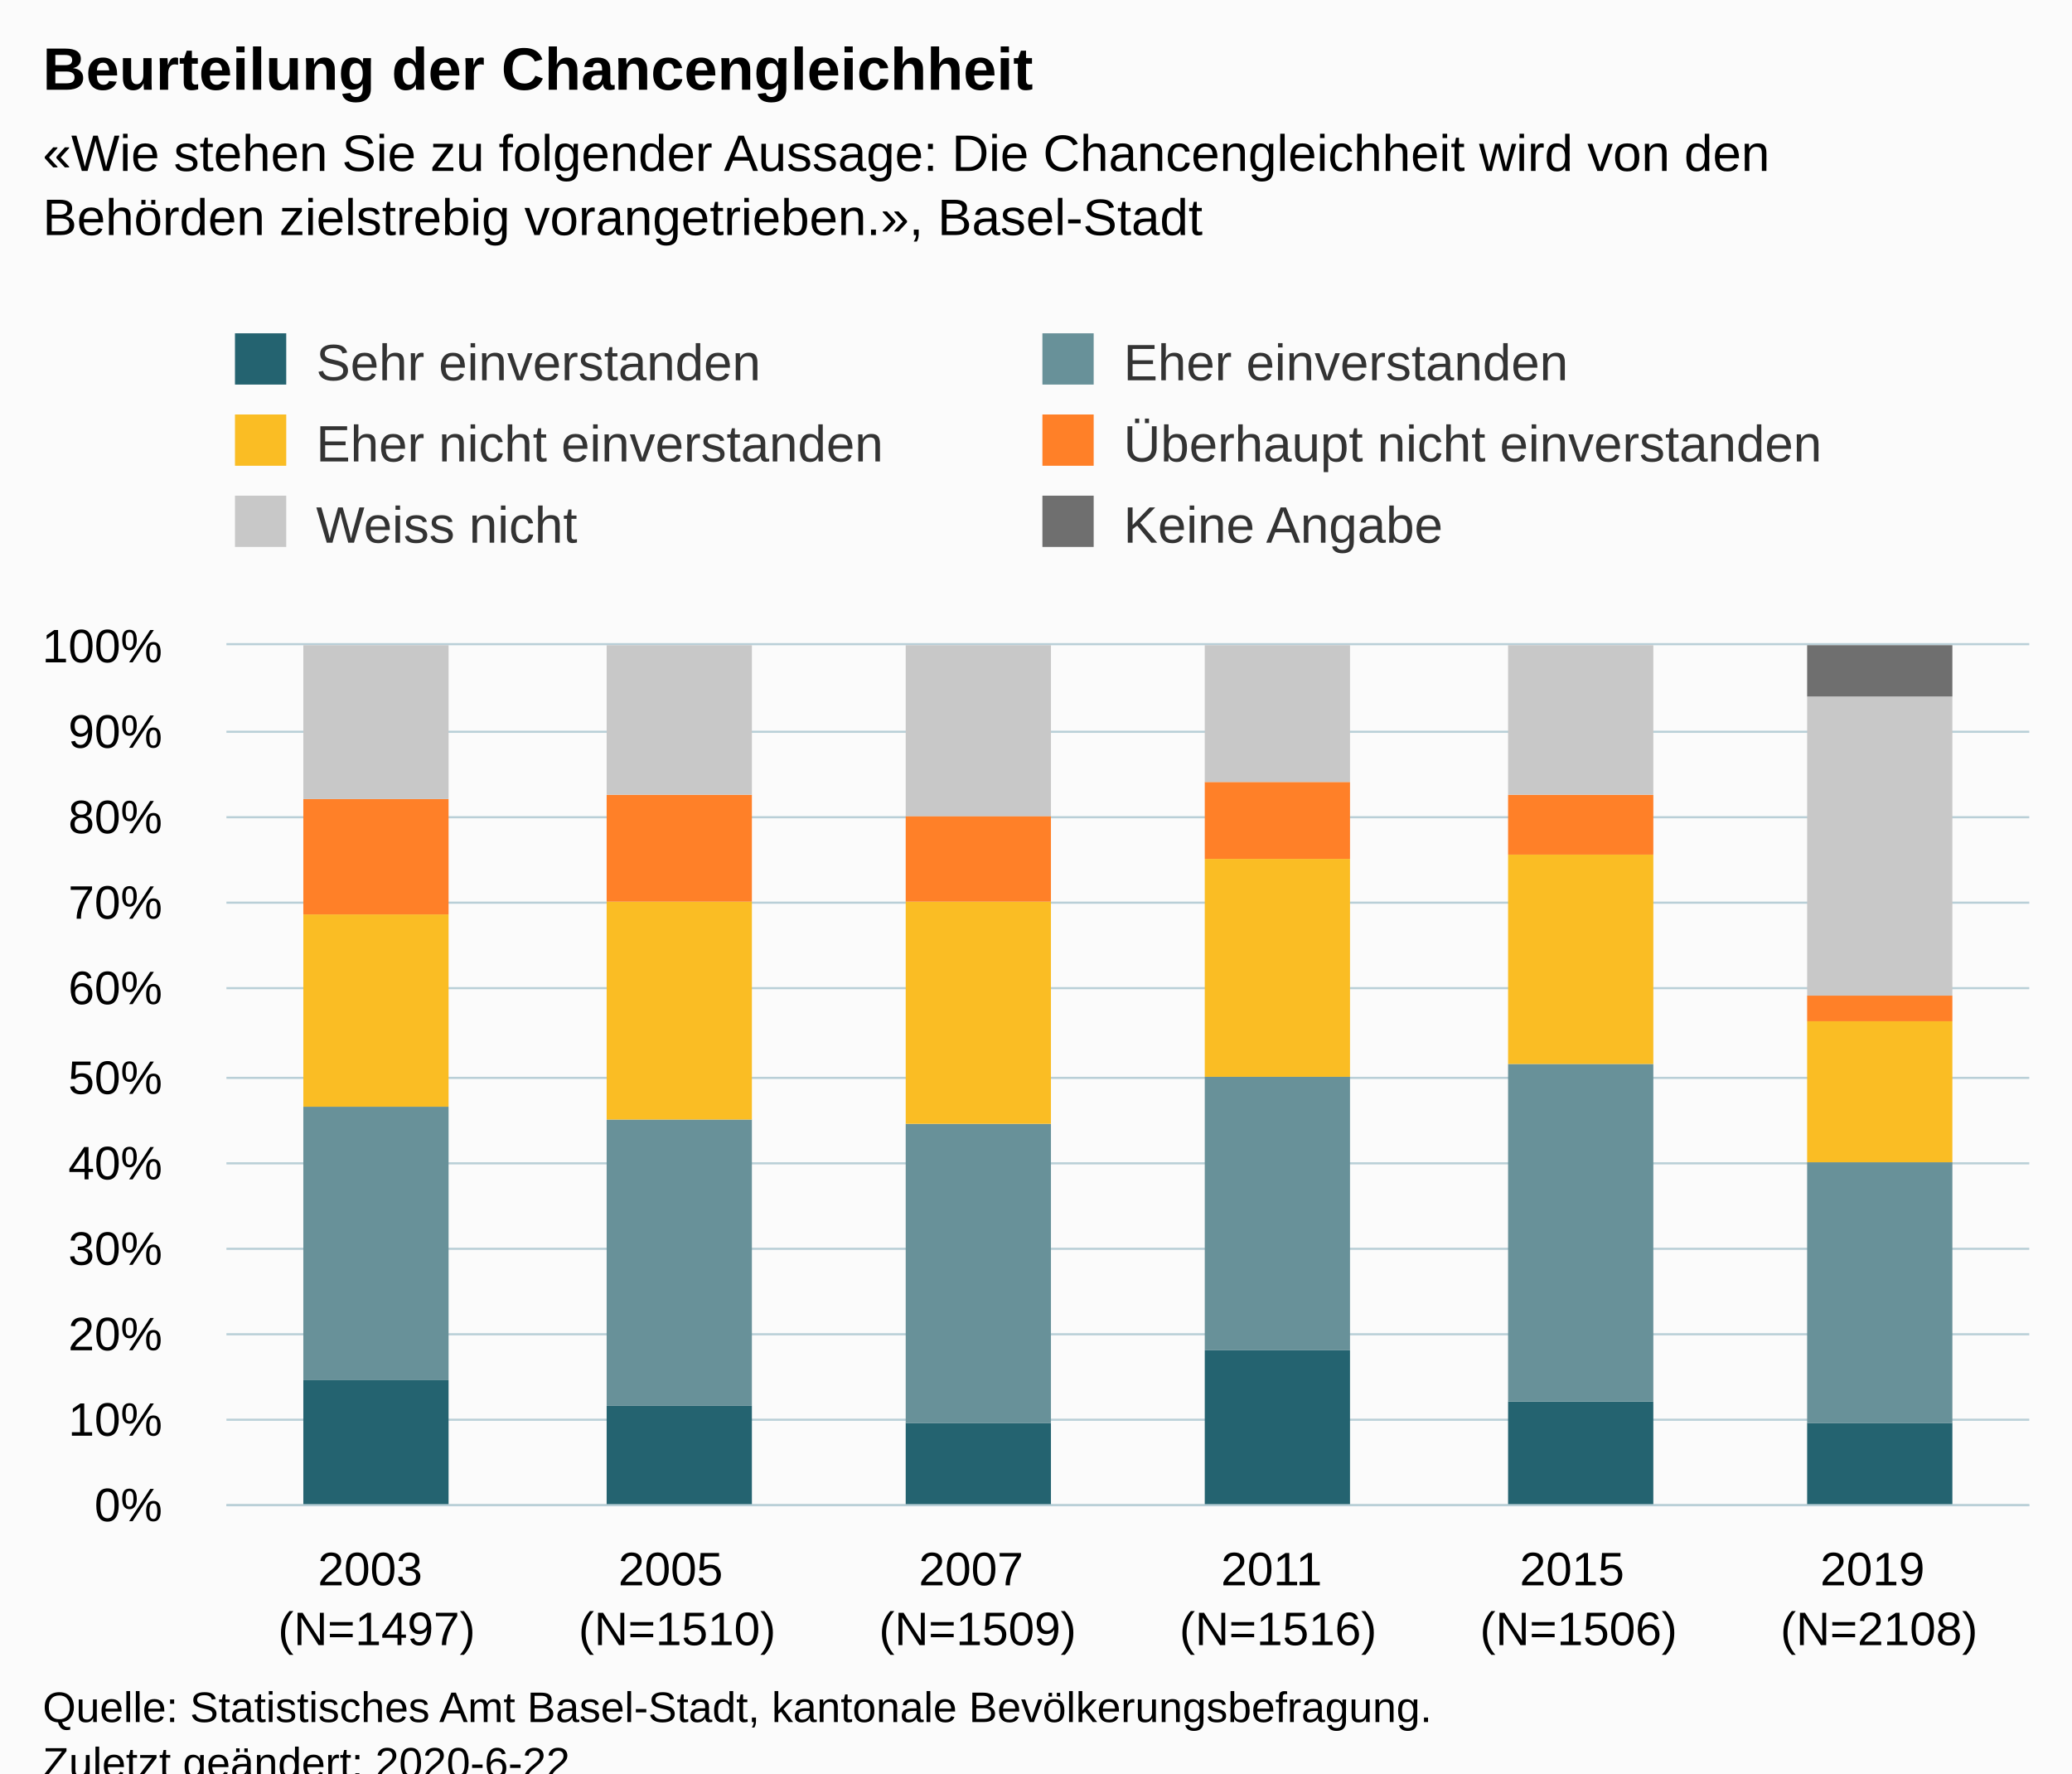
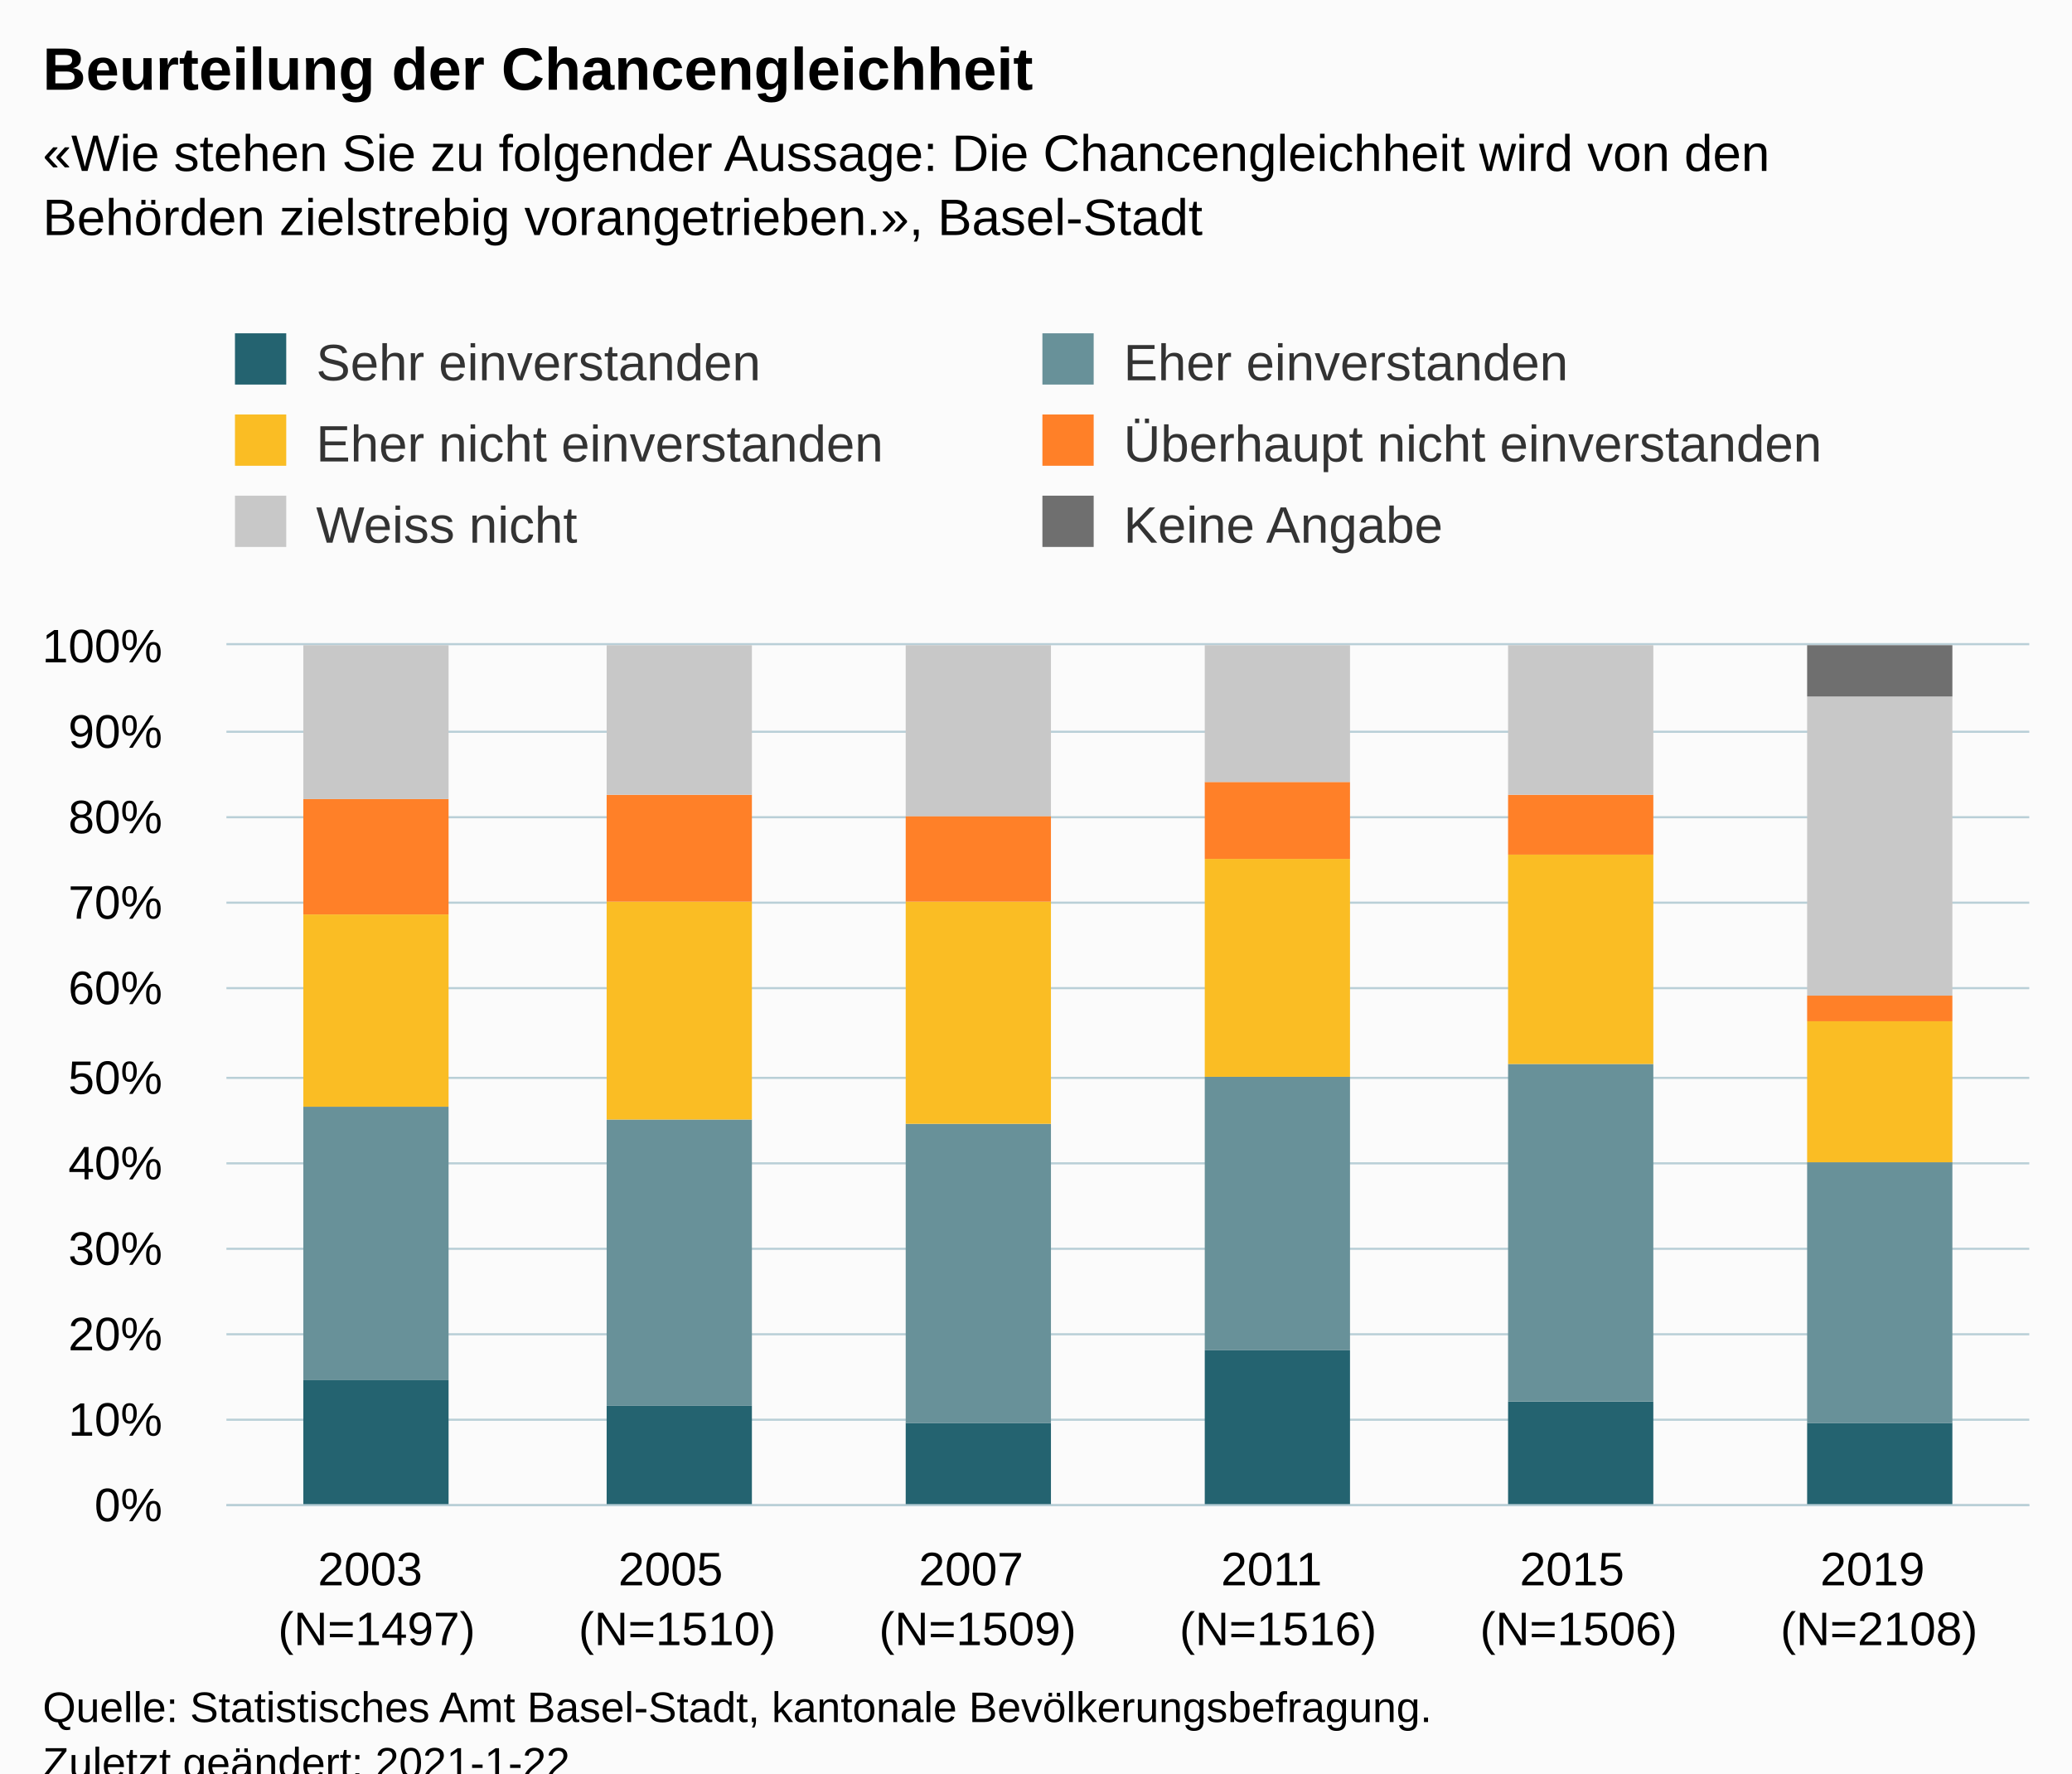
<svg xmlns="http://www.w3.org/2000/svg" version="1.1" class="highcharts-root" style="font-family:Arial;font-size:12px;" viewBox="0 0 485 415">
  <defs>
-     <clipPath id="highcharts-za6vh63-6">
+     <clipPath id="highcharts-vfiaf37-42-">
      <rect x="0" y="0" width="422" height="201" fill="none" />
    </clipPath>
-     <clipPath id="highcharts-za6vh63-7">
+     <clipPath id="highcharts-vfiaf37-49-">
      <rect x="0" y="0" width="422" height="201" fill="none" />
    </clipPath>
  </defs>
  <rect fill="#fbfbfb" class="highcharts-background" x="0" y="0" width="485" height="428" rx="0" ry="0" />
  <rect fill="none" class="highcharts-plot-background" x="53" y="151" width="422" height="201" />
  <g class="highcharts-pane-group" data-z-index="0" />
-   <g class="highcharts-grid highcharts-xaxis-grid " data-z-index="1">
+   <g class="highcharts-grid highcharts-xaxis-grid" data-z-index="1">
    <path fill="none" data-z-index="1" class="highcharts-grid-line" d="M 122.5 151 L 122.5 352" opacity="1" />
    <path fill="none" data-z-index="1" class="highcharts-grid-line" d="M 193.5 151 L 193.5 352" opacity="1" />
    <path fill="none" data-z-index="1" class="highcharts-grid-line" d="M 263.5 151 L 263.5 352" opacity="1" />
    <path fill="none" data-z-index="1" class="highcharts-grid-line" d="M 333.5 151 L 333.5 352" opacity="1" />
    <path fill="none" data-z-index="1" class="highcharts-grid-line" d="M 404.5 151 L 404.5 352" opacity="1" />
    <path fill="none" data-z-index="1" class="highcharts-grid-line" d="M 474.5 151 L 474.5 352" opacity="1" />
    <path fill="none" data-z-index="1" class="highcharts-grid-line" d="M 52.5 151 L 52.5 352" opacity="1" />
  </g>
-   <g class="highcharts-grid highcharts-yaxis-grid " data-z-index="1">
+   <g class="highcharts-grid highcharts-yaxis-grid" data-z-index="1">
    <path fill="none" stroke="#B9CFD7" stroke-width="0.5" data-z-index="1" class="highcharts-grid-line" d="M 53 352.25 L 475 352.25" opacity="1" />
    <path fill="none" stroke="#B9CFD7" stroke-width="0.5" data-z-index="1" class="highcharts-grid-line" d="M 53 332.25 L 475 332.25" opacity="1" />
    <path fill="none" stroke="#B9CFD7" stroke-width="0.5" data-z-index="1" class="highcharts-grid-line" d="M 53 312.25 L 475 312.25" opacity="1" />
    <path fill="none" stroke="#B9CFD7" stroke-width="0.5" data-z-index="1" class="highcharts-grid-line" d="M 53 292.25 L 475 292.25" opacity="1" />
    <path fill="none" stroke="#B9CFD7" stroke-width="0.5" data-z-index="1" class="highcharts-grid-line" d="M 53 272.25 L 475 272.25" opacity="1" />
    <path fill="none" stroke="#B9CFD7" stroke-width="0.5" data-z-index="1" class="highcharts-grid-line" d="M 53 252.25 L 475 252.25" opacity="1" />
    <path fill="none" stroke="#B9CFD7" stroke-width="0.5" data-z-index="1" class="highcharts-grid-line" d="M 53 231.25 L 475 231.25" opacity="1" />
    <path fill="none" stroke="#B9CFD7" stroke-width="0.5" data-z-index="1" class="highcharts-grid-line" d="M 53 211.25 L 475 211.25" opacity="1" />
    <path fill="none" stroke="#B9CFD7" stroke-width="0.5" data-z-index="1" class="highcharts-grid-line" d="M 53 191.25 L 475 191.25" opacity="1" />
    <path fill="none" stroke="#B9CFD7" stroke-width="0.5" data-z-index="1" class="highcharts-grid-line" d="M 53 171.25 L 475 171.25" opacity="1" />
    <path fill="none" stroke="#B9CFD7" stroke-width="0.5" data-z-index="1" class="highcharts-grid-line" d="M 53 150.75 L 475 150.75" opacity="1" />
  </g>
  <rect fill="none" class="highcharts-plot-border" data-z-index="1" x="53" y="151" width="422" height="201" />
-   <g class="highcharts-axis highcharts-xaxis " data-z-index="2">
+   <g class="highcharts-axis highcharts-xaxis" data-z-index="2">
    <path fill="none" class="highcharts-axis-line" stroke="#B9CFD7" stroke-width="0.5" data-z-index="7" d="M 53 352.25 L 475 352.25" />
  </g>
-   <g class="highcharts-axis highcharts-yaxis " data-z-index="2">
+   <g class="highcharts-axis highcharts-yaxis" data-z-index="2">
    <path fill="none" class="highcharts-axis-line" data-z-index="7" d="M 53 151 L 53 352" />
  </g>
  <g class="highcharts-series-group" data-z-index="3">
-     <g data-z-index="0.1" class="highcharts-series highcharts-series-0 highcharts-column-series " transform="translate(53,151) scale(1 1)" clip-path="url(#highcharts-za6vh63-7)">
-       <rect x="18" y="172" width="34" height="30" fill="#246370" class="highcharts-point" />
-       <rect x="89" y="178" width="34" height="24" fill="#246370" class="highcharts-point" />
-       <rect x="159" y="182" width="34" height="20" fill="#246370" class="highcharts-point" />
-       <rect x="229" y="165" width="34" height="37" fill="#246370" class="highcharts-point" />
-       <rect x="300" y="177" width="34" height="25" fill="#246370" class="highcharts-point" />
-       <rect x="370" y="182" width="34" height="20" fill="#246370" class="highcharts-point" />
+     <g class="highcharts-series highcharts-series-0 highcharts-column-series" data-z-index="0.1" opacity="1" transform="translate(53,151) scale(1 1)" clip-path="url(#highcharts-vfiaf37-49-)">
+       <rect x="18" y="172" width="34" height="30" fill="#246370" opacity="1" class="highcharts-point" />
+       <rect x="89" y="178" width="34" height="24" fill="#246370" opacity="1" class="highcharts-point" />
+       <rect x="159" y="182" width="34" height="20" fill="#246370" opacity="1" class="highcharts-point" />
+       <rect x="229" y="165" width="34" height="37" fill="#246370" opacity="1" class="highcharts-point" />
+       <rect x="300" y="177" width="34" height="25" fill="#246370" opacity="1" class="highcharts-point" />
+       <rect x="370" y="182" width="34" height="20" fill="#246370" opacity="1" class="highcharts-point" />
    </g>
-     <g data-z-index="0.1" class="highcharts-markers highcharts-series-0 highcharts-column-series " transform="translate(53,151) scale(1 1)" clip-path="none" />
-     <g data-z-index="0.1" class="highcharts-series highcharts-series-1 highcharts-column-series " transform="translate(53,151) scale(1 1)" clip-path="url(#highcharts-za6vh63-7)">
-       <rect x="18" y="108" width="34" height="64" fill="#689199" class="highcharts-point" />
-       <rect x="89" y="111" width="34" height="67" fill="#689199" class="highcharts-point" />
-       <rect x="159" y="112" width="34" height="70" fill="#689199" class="highcharts-point" />
-       <rect x="229" y="101" width="34" height="64" fill="#689199" class="highcharts-point" />
-       <rect x="300" y="98" width="34" height="79" fill="#689199" class="highcharts-point" />
-       <rect x="370" y="121" width="34" height="61" fill="#689199" class="highcharts-point" />
+     <g class="highcharts-markers highcharts-series-0 highcharts-column-series" data-z-index="0.1" opacity="1" transform="translate(53,151) scale(1 1)" clip-path="none" />
+     <g class="highcharts-series highcharts-series-1 highcharts-column-series" data-z-index="0.1" opacity="1" transform="translate(53,151) scale(1 1)" clip-path="url(#highcharts-vfiaf37-49-)">
+       <rect x="18" y="108" width="34" height="64" fill="#689199" opacity="1" class="highcharts-point" />
+       <rect x="89" y="111" width="34" height="67" fill="#689199" opacity="1" class="highcharts-point" />
+       <rect x="159" y="112" width="34" height="70" fill="#689199" opacity="1" class="highcharts-point" />
+       <rect x="229" y="101" width="34" height="64" fill="#689199" opacity="1" class="highcharts-point" />
+       <rect x="300" y="98" width="34" height="79" fill="#689199" opacity="1" class="highcharts-point" />
+       <rect x="370" y="121" width="34" height="61" fill="#689199" opacity="1" class="highcharts-point" />
    </g>
-     <g data-z-index="0.1" class="highcharts-markers highcharts-series-1 highcharts-column-series " transform="translate(53,151) scale(1 1)" clip-path="none" />
-     <g data-z-index="0.1" class="highcharts-series highcharts-series-2 highcharts-column-series " transform="translate(53,151) scale(1 1)" clip-path="url(#highcharts-za6vh63-7)">
-       <rect x="18" y="63" width="34" height="45" fill="#FABD24" class="highcharts-point" />
-       <rect x="89" y="60" width="34" height="51" fill="#FABD24" class="highcharts-point" />
-       <rect x="159" y="60" width="34" height="52" fill="#FABD24" class="highcharts-point" />
-       <rect x="229" y="50" width="34" height="51" fill="#FABD24" class="highcharts-point" />
-       <rect x="300" y="49" width="34" height="49" fill="#FABD24" class="highcharts-point" />
-       <rect x="370" y="88" width="34" height="33" fill="#FABD24" class="highcharts-point" />
+     <g class="highcharts-markers highcharts-series-1 highcharts-column-series" data-z-index="0.1" opacity="1" transform="translate(53,151) scale(1 1)" clip-path="none" />
+     <g class="highcharts-series highcharts-series-2 highcharts-column-series" data-z-index="0.1" opacity="1" transform="translate(53,151) scale(1 1)" clip-path="url(#highcharts-vfiaf37-49-)">
+       <rect x="18" y="63" width="34" height="45" fill="#FABD24" opacity="1" class="highcharts-point" />
+       <rect x="89" y="60" width="34" height="51" fill="#FABD24" opacity="1" class="highcharts-point" />
+       <rect x="159" y="60" width="34" height="52" fill="#FABD24" opacity="1" class="highcharts-point" />
+       <rect x="229" y="50" width="34" height="51" fill="#FABD24" opacity="1" class="highcharts-point" />
+       <rect x="300" y="49" width="34" height="49" fill="#FABD24" opacity="1" class="highcharts-point" />
+       <rect x="370" y="88" width="34" height="33" fill="#FABD24" opacity="1" class="highcharts-point" />
    </g>
-     <g data-z-index="0.1" class="highcharts-markers highcharts-series-2 highcharts-column-series " transform="translate(53,151) scale(1 1)" clip-path="none" />
-     <g data-z-index="0.1" class="highcharts-series highcharts-series-3 highcharts-column-series " transform="translate(53,151) scale(1 1)" clip-path="url(#highcharts-za6vh63-7)">
-       <rect x="18" y="36" width="34" height="27" fill="#FF8028" class="highcharts-point" />
-       <rect x="89" y="35" width="34" height="25" fill="#FF8028" class="highcharts-point" />
-       <rect x="159" y="40" width="34" height="20" fill="#FF8028" class="highcharts-point" />
-       <rect x="229" y="32" width="34" height="18" fill="#FF8028" class="highcharts-point" />
-       <rect x="300" y="35" width="34" height="14" fill="#FF8028" class="highcharts-point" />
-       <rect x="370" y="82" width="34" height="6" fill="#FF8028" class="highcharts-point" />
+     <g class="highcharts-markers highcharts-series-2 highcharts-column-series" data-z-index="0.1" opacity="1" transform="translate(53,151) scale(1 1)" clip-path="none" />
+     <g class="highcharts-series highcharts-series-3 highcharts-column-series" data-z-index="0.1" opacity="1" transform="translate(53,151) scale(1 1)" clip-path="url(#highcharts-vfiaf37-49-)">
+       <rect x="18" y="36" width="34" height="27" fill="#FF8028" opacity="1" class="highcharts-point" />
+       <rect x="89" y="35" width="34" height="25" fill="#FF8028" opacity="1" class="highcharts-point" />
+       <rect x="159" y="40" width="34" height="20" fill="#FF8028" opacity="1" class="highcharts-point" />
+       <rect x="229" y="32" width="34" height="18" fill="#FF8028" opacity="1" class="highcharts-point" />
+       <rect x="300" y="35" width="34" height="14" fill="#FF8028" opacity="1" class="highcharts-point" />
+       <rect x="370" y="82" width="34" height="6" fill="#FF8028" opacity="1" class="highcharts-point" />
    </g>
-     <g data-z-index="0.1" class="highcharts-markers highcharts-series-3 highcharts-column-series " transform="translate(53,151) scale(1 1)" clip-path="none" />
-     <g data-z-index="0.1" class="highcharts-series highcharts-series-4 highcharts-column-series " transform="translate(53,151) scale(1 1)" clip-path="url(#highcharts-za6vh63-7)">
-       <rect x="18" y="0" width="34" height="36" fill="#C8C8C8" class="highcharts-point" />
-       <rect x="89" y="0" width="34" height="35" fill="#C8C8C8" class="highcharts-point" />
-       <rect x="159" y="0" width="34" height="40" fill="#C8C8C8" class="highcharts-point" />
-       <rect x="229" y="0" width="34" height="32" fill="#C8C8C8" class="highcharts-point" />
-       <rect x="300" y="0" width="34" height="35" fill="#C8C8C8" class="highcharts-point" />
-       <rect x="370" y="12" width="34" height="70" fill="#C8C8C8" class="highcharts-point" />
+     <g class="highcharts-markers highcharts-series-3 highcharts-column-series" data-z-index="0.1" opacity="1" transform="translate(53,151) scale(1 1)" clip-path="none" />
+     <g class="highcharts-series highcharts-series-4 highcharts-column-series" data-z-index="0.1" opacity="1" transform="translate(53,151) scale(1 1)" clip-path="url(#highcharts-vfiaf37-49-)">
+       <rect x="18" y="0" width="34" height="36" fill="#C8C8C8" opacity="1" class="highcharts-point" />
+       <rect x="89" y="0" width="34" height="35" fill="#C8C8C8" opacity="1" class="highcharts-point" />
+       <rect x="159" y="0" width="34" height="40" fill="#C8C8C8" opacity="1" class="highcharts-point" />
+       <rect x="229" y="0" width="34" height="32" fill="#C8C8C8" opacity="1" class="highcharts-point" />
+       <rect x="300" y="0" width="34" height="35" fill="#C8C8C8" opacity="1" class="highcharts-point" />
+       <rect x="370" y="12" width="34" height="70" fill="#C8C8C8" opacity="1" class="highcharts-point" />
    </g>
-     <g data-z-index="0.1" class="highcharts-markers highcharts-series-4 highcharts-column-series " transform="translate(53,151) scale(1 1)" clip-path="none" />
-     <g data-z-index="0.1" class="highcharts-series highcharts-series-5 highcharts-column-series " transform="translate(53,151) scale(1 1)" clip-path="url(#highcharts-za6vh63-7)">
-       <rect x="18" y="1" width="34" height="0" fill="#6F6F6F" class="highcharts-point" />
-       <rect x="89" y="1" width="34" height="0" fill="#6F6F6F" class="highcharts-point" />
-       <rect x="159" y="1" width="34" height="0" fill="#6F6F6F" class="highcharts-point" />
-       <rect x="229" y="1" width="34" height="0" fill="#6F6F6F" class="highcharts-point" />
-       <rect x="300" y="1" width="34" height="0" fill="#6F6F6F" class="highcharts-point" />
-       <rect x="370" y="0" width="34" height="12" fill="#6F6F6F" class="highcharts-point" />
+     <g class="highcharts-markers highcharts-series-4 highcharts-column-series" data-z-index="0.1" opacity="1" transform="translate(53,151) scale(1 1)" clip-path="none" />
+     <g class="highcharts-series highcharts-series-5 highcharts-column-series" data-z-index="0.1" opacity="1" transform="translate(53,151) scale(1 1)" clip-path="url(#highcharts-vfiaf37-49-)">
+       <rect x="18" y="1" width="34" height="0" fill="#6F6F6F" opacity="1" class="highcharts-point" />
+       <rect x="89" y="1" width="34" height="0" fill="#6F6F6F" opacity="1" class="highcharts-point" />
+       <rect x="159" y="1" width="34" height="0" fill="#6F6F6F" opacity="1" class="highcharts-point" />
+       <rect x="229" y="1" width="34" height="0" fill="#6F6F6F" opacity="1" class="highcharts-point" />
+       <rect x="300" y="1" width="34" height="0" fill="#6F6F6F" opacity="1" class="highcharts-point" />
+       <rect x="370" y="0" width="34" height="12" fill="#6F6F6F" opacity="1" class="highcharts-point" />
    </g>
-     <g data-z-index="0.1" class="highcharts-markers highcharts-series-5 highcharts-column-series " transform="translate(53,151) scale(1 1)" clip-path="none" />
+     <g class="highcharts-markers highcharts-series-5 highcharts-column-series" data-z-index="0.1" opacity="1" transform="translate(53,151) scale(1 1)" clip-path="none" />
  </g>
  <text x="10" text-anchor="start" class="highcharts-title" data-z-index="4" style="color:#000000;font-size:14px;font-weight:bold;fill:#000000;" y="21">
    <tspan>Beurteilung der Chancengleichheit</tspan>
  </text>
  <text x="10" text-anchor="start" class="highcharts-subtitle" data-z-index="4" style="color:#000000;font-size:12px;fill:#000000;" y="40">
    <tspan>«Wie stehen Sie zu folgender Aussage: Die Chancengleichheit wird von den</tspan>
    <tspan dy="15" x="10">Behörden zielstrebig vorangetrieben.», Basel-Stadt</tspan>
  </text>
+   <text x="10" text-anchor="start" class="highcharts-caption" data-z-index="4" style="color:#666666;fill:#666666;" y="400" />
  <g class="highcharts-legend" data-z-index="7" transform="translate(45,71)">
    <rect fill="none" class="highcharts-legend-box" rx="0" ry="0" x="0" y="0" width="394" height="68" visibility="visible" />
    <g data-z-index="1">
      <g>
        <g class="highcharts-legend-item highcharts-column-series highcharts-color-undefined highcharts-series-0" data-z-index="1" transform="translate(8,3)">
-           <text x="21" style="color:#333333;font-size:12px;font-weight:normal;cursor:pointer;fill:#333333;" text-anchor="start" data-z-index="2" y="15">
+           <text x="21" style="color:#333333;cursor:pointer;font-size:12px;font-weight:normal;fill:#333333;" text-anchor="start" data-z-index="2" y="15">
            <tspan>Sehr einverstanden</tspan>
          </text>
          <rect x="2" y="4" width="12" height="12" fill="#246370" class="highcharts-point" data-z-index="3" />
        </g>
        <g class="highcharts-legend-item highcharts-column-series highcharts-color-undefined highcharts-series-1" data-z-index="1" transform="translate(197,3)">
-           <text x="21" y="15" style="color:#333333;font-size:12px;font-weight:normal;cursor:pointer;fill:#333333;" text-anchor="start" data-z-index="2">
+           <text x="21" y="15" style="color:#333333;cursor:pointer;font-size:12px;font-weight:normal;fill:#333333;" text-anchor="start" data-z-index="2">
            <tspan>Eher einverstanden</tspan>
          </text>
          <rect x="2" y="4" width="12" height="12" fill="#689199" class="highcharts-point" data-z-index="3" />
        </g>
        <g class="highcharts-legend-item highcharts-column-series highcharts-color-undefined highcharts-series-2" data-z-index="1" transform="translate(8,22)">
-           <text x="21" y="15" style="color:#333333;font-size:12px;font-weight:normal;cursor:pointer;fill:#333333;" text-anchor="start" data-z-index="2">
+           <text x="21" y="15" style="color:#333333;cursor:pointer;font-size:12px;font-weight:normal;fill:#333333;" text-anchor="start" data-z-index="2">
            <tspan>Eher nicht einverstanden</tspan>
          </text>
          <rect x="2" y="4" width="12" height="12" fill="#FABD24" class="highcharts-point" data-z-index="3" />
        </g>
        <g class="highcharts-legend-item highcharts-column-series highcharts-color-undefined highcharts-series-3" data-z-index="1" transform="translate(197,22)">
-           <text x="21" y="15" style="color:#333333;font-size:12px;font-weight:normal;cursor:pointer;fill:#333333;" text-anchor="start" data-z-index="2">
+           <text x="21" y="15" style="color:#333333;cursor:pointer;font-size:12px;font-weight:normal;fill:#333333;" text-anchor="start" data-z-index="2">
            <tspan>Überhaupt nicht einverstanden</tspan>
          </text>
          <rect x="2" y="4" width="12" height="12" fill="#FF8028" class="highcharts-point" data-z-index="3" />
        </g>
        <g class="highcharts-legend-item highcharts-column-series highcharts-color-undefined highcharts-series-4" data-z-index="1" transform="translate(8,41)">
-           <text x="21" y="15" style="color:#333333;font-size:12px;font-weight:normal;cursor:pointer;fill:#333333;" text-anchor="start" data-z-index="2">
+           <text x="21" y="15" style="color:#333333;cursor:pointer;font-size:12px;font-weight:normal;fill:#333333;" text-anchor="start" data-z-index="2">
            <tspan>Weiss nicht</tspan>
          </text>
          <rect x="2" y="4" width="12" height="12" fill="#C8C8C8" class="highcharts-point" data-z-index="3" />
        </g>
        <g class="highcharts-legend-item highcharts-column-series highcharts-color-undefined highcharts-series-5" data-z-index="1" transform="translate(197,41)">
-           <text x="21" y="15" style="color:#333333;font-size:12px;font-weight:normal;cursor:pointer;fill:#333333;" text-anchor="start" data-z-index="2">
+           <text x="21" y="15" style="color:#333333;cursor:pointer;font-size:12px;font-weight:normal;fill:#333333;" text-anchor="start" data-z-index="2">
            <tspan>Keine Angabe</tspan>
          </text>
          <rect x="2" y="4" width="12" height="12" fill="#6F6F6F" class="highcharts-point" data-z-index="3" />
        </g>
      </g>
    </g>
  </g>
-   <g class="highcharts-axis-labels highcharts-xaxis-labels " data-z-index="7">
+   <g class="highcharts-axis-labels highcharts-xaxis-labels" data-z-index="7">
    <text x="88.167" style="color:#000000;cursor:default;font-size:11px;white-space:nowrap;fill:#000000;" text-anchor="middle" transform="translate(0,0)" y="371" opacity="1">
      <tspan>2003</tspan>
      <tspan x="88.167" dy="14">(N=1497)</tspan>
    </text>
    <text x="158.5" style="color:#000000;cursor:default;font-size:11px;white-space:nowrap;fill:#000000;" text-anchor="middle" transform="translate(0,0)" y="371" opacity="1">
      <tspan>2005</tspan>
      <tspan x="158.5" dy="14">(N=1510)</tspan>
    </text>
    <text x="228.833" style="color:#000000;cursor:default;font-size:11px;white-space:nowrap;fill:#000000;" text-anchor="middle" transform="translate(0,0)" y="371" opacity="1">
      <tspan>2007</tspan>
      <tspan x="228.833" dy="14">(N=1509)</tspan>
    </text>
    <text x="299.167" style="color:#000000;cursor:default;font-size:11px;white-space:nowrap;fill:#000000;" text-anchor="middle" transform="translate(0,0)" y="371" opacity="1">
      <tspan>2011</tspan>
      <tspan x="299.167" dy="14">(N=1516)</tspan>
    </text>
    <text x="369.5" style="color:#000000;cursor:default;font-size:11px;white-space:nowrap;fill:#000000;" text-anchor="middle" transform="translate(0,0)" y="371" opacity="1">
      <tspan>2015</tspan>
      <tspan x="369.5" dy="14">(N=1506)</tspan>
    </text>
    <text x="439.833" style="color:#000000;cursor:default;font-size:11px;white-space:nowrap;fill:#000000;" text-anchor="middle" transform="translate(0,0)" y="371" opacity="1">
      <tspan>2019</tspan>
      <tspan x="439.833" dy="14">(N=2108)</tspan>
    </text>
  </g>
-   <g class="highcharts-axis-labels highcharts-yaxis-labels " data-z-index="7">
+   <g class="highcharts-axis-labels highcharts-yaxis-labels" data-z-index="7">
    <text x="38" style="color:#000000;cursor:default;font-size:11px;white-space:nowrap;fill:#000000;" text-anchor="end" transform="translate(0,0)" y="356" opacity="1">0%</text>
    <text x="38" style="color:#000000;cursor:default;font-size:11px;white-space:nowrap;fill:#000000;" text-anchor="end" transform="translate(0,0)" y="336" opacity="1">10%</text>
    <text x="38" style="color:#000000;cursor:default;font-size:11px;white-space:nowrap;fill:#000000;" text-anchor="end" transform="translate(0,0)" y="316" opacity="1">20%</text>
    <text x="38" style="color:#000000;cursor:default;font-size:11px;white-space:nowrap;fill:#000000;" text-anchor="end" transform="translate(0,0)" y="296" opacity="1">30%</text>
    <text x="38" style="color:#000000;cursor:default;font-size:11px;white-space:nowrap;fill:#000000;" text-anchor="end" transform="translate(0,0)" y="276" opacity="1">40%</text>
    <text x="38" style="color:#000000;cursor:default;font-size:11px;white-space:nowrap;fill:#000000;" text-anchor="end" transform="translate(0,0)" y="256" opacity="1">50%</text>
    <text x="38" style="color:#000000;cursor:default;font-size:11px;white-space:nowrap;fill:#000000;" text-anchor="end" transform="translate(0,0)" y="235" opacity="1">60%</text>
    <text x="38" style="color:#000000;cursor:default;font-size:11px;white-space:nowrap;fill:#000000;" text-anchor="end" transform="translate(0,0)" y="215" opacity="1">70%</text>
    <text x="38" style="color:#000000;cursor:default;font-size:11px;white-space:nowrap;fill:#000000;" text-anchor="end" transform="translate(0,0)" y="195" opacity="1">80%</text>
    <text x="38" style="color:#000000;cursor:default;font-size:11px;white-space:nowrap;fill:#000000;" text-anchor="end" transform="translate(0,0)" y="175" opacity="1">90%</text>
    <text x="38" style="color:#000000;cursor:default;font-size:11px;white-space:nowrap;fill:#000000;" text-anchor="end" transform="translate(0,0)" y="155" opacity="1">100%</text>
  </g>
  <text x="10" class="highcharts-credits" text-anchor="start" data-z-index="8" style="cursor:default;color:#000000;font-size:10px;fill:#000000;" y="403">
    <tspan>Quelle: Statistisches Amt Basel-Stadt, kantonale Bevölkerungsbefragung.</tspan>
-     <tspan x="10" dy="13">Zuletzt geändert: 2020-6-22</tspan>
+     <tspan x="10" dy="13">Zuletzt geändert: 2021-1-22</tspan>
  </text>
</svg>
